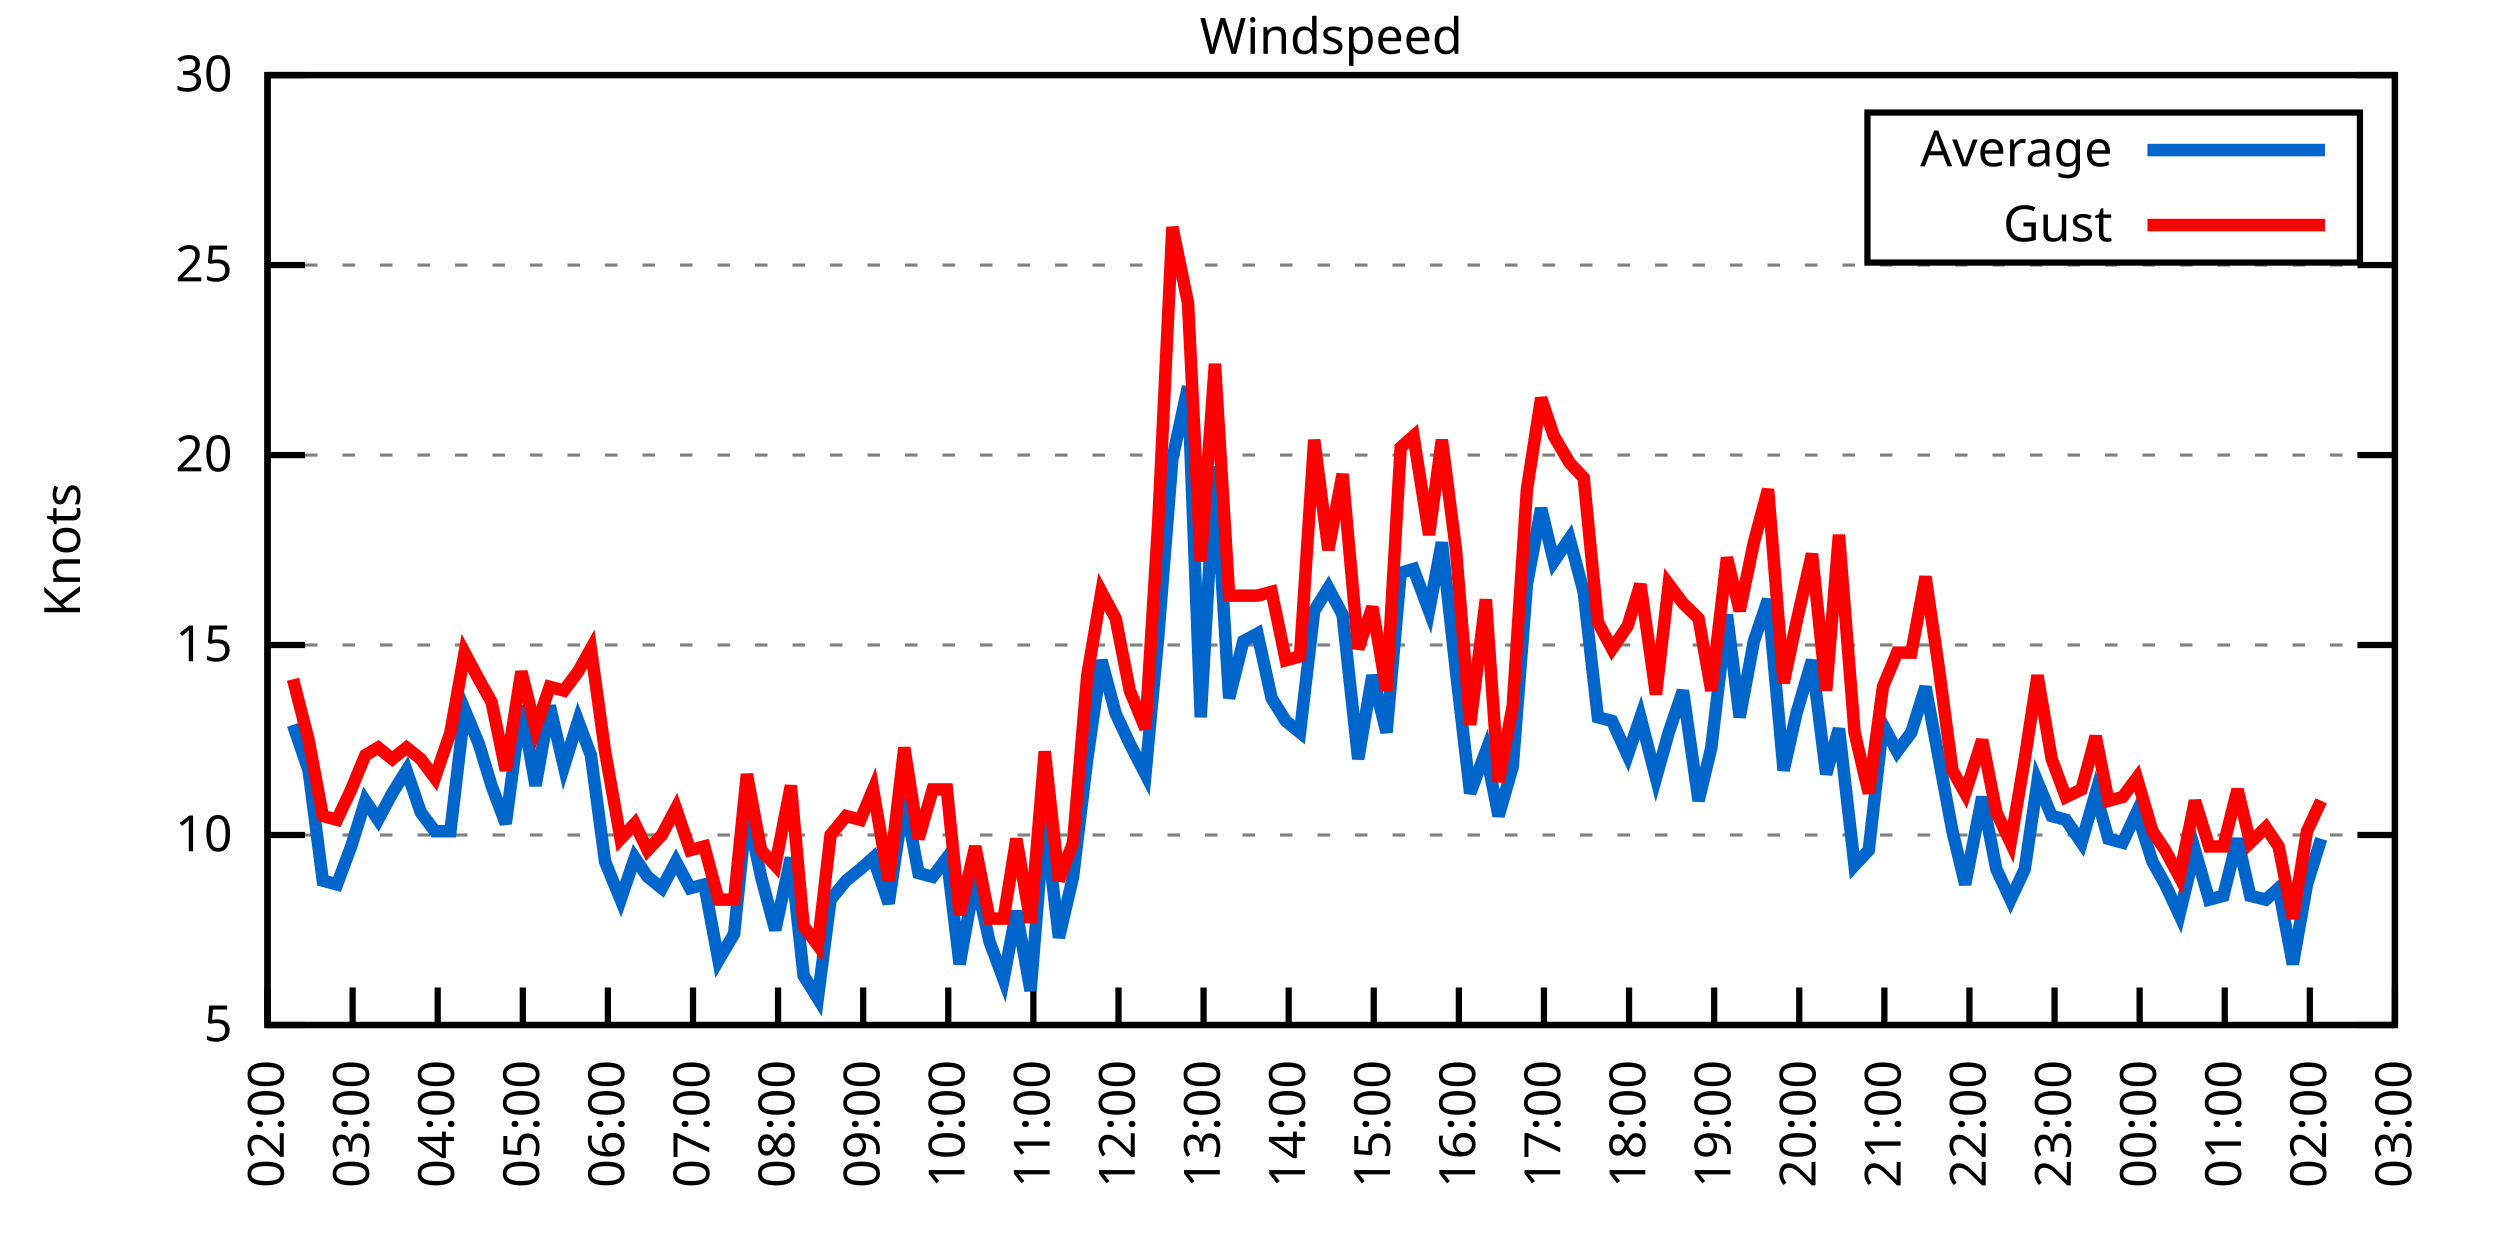
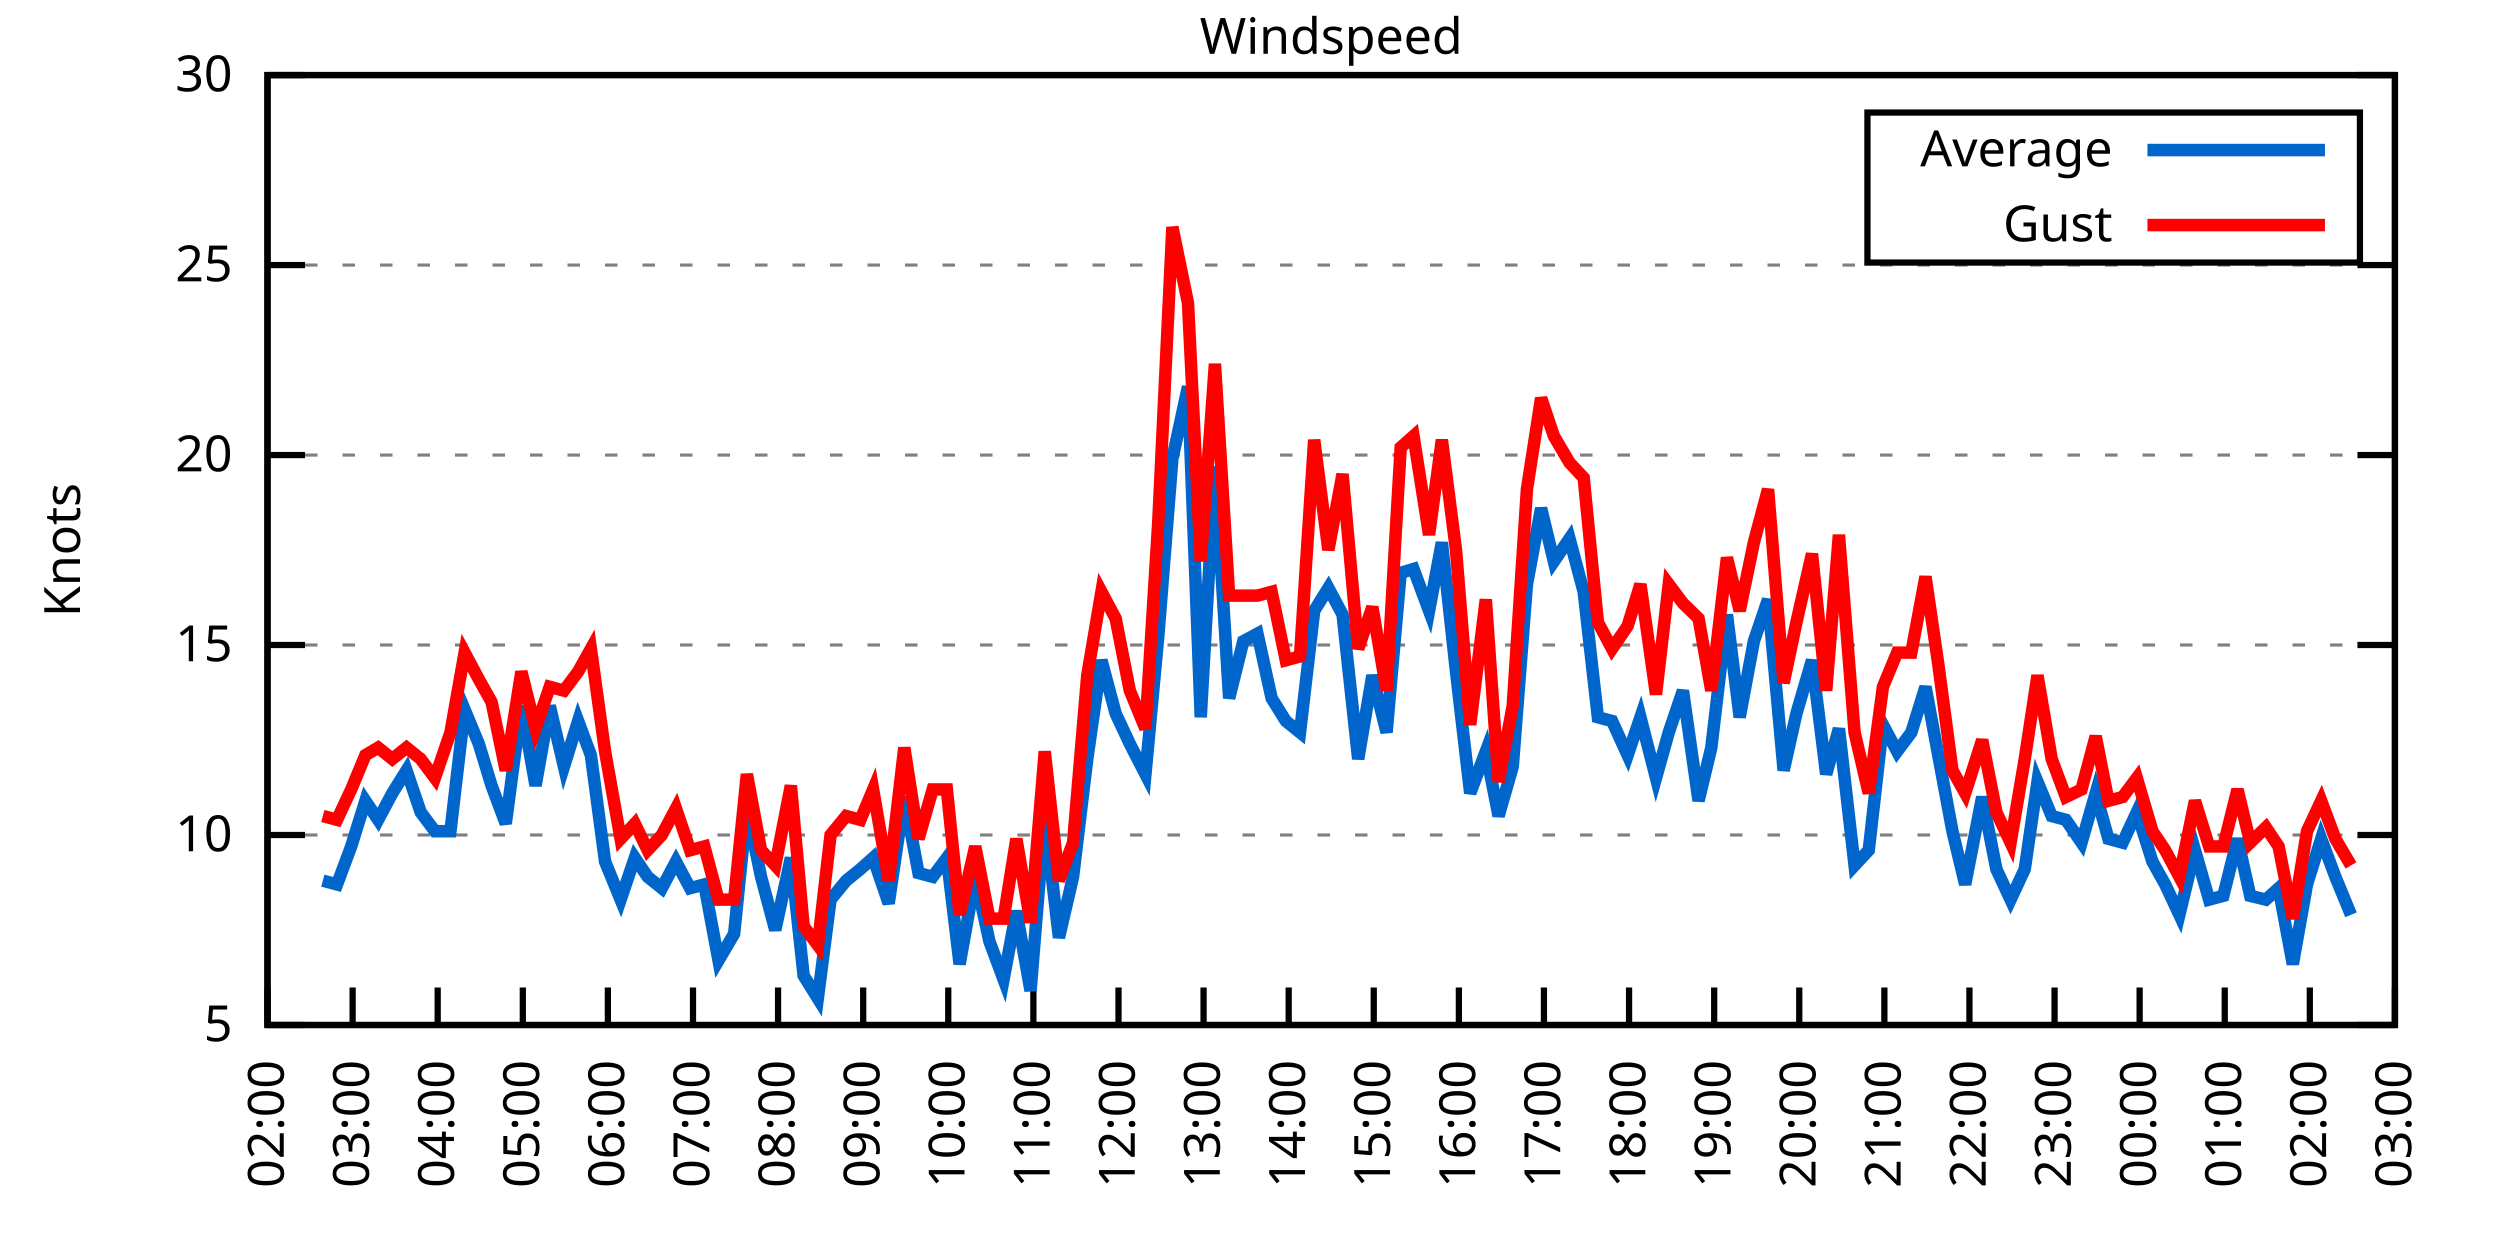
<svg xmlns="http://www.w3.org/2000/svg" xmlns:xlink="http://www.w3.org/1999/xlink" width="400" height="200" viewBox="0 0 400 200">
  <g id="gnuplot_canvas">
    <rect x="0" y="0" width="400" height="200" fill="none" />
    <defs>
      <circle id="gpDot" r="0.5" stroke-width="0.5" stroke="currentColor" />
      <path id="gpPt0" stroke-width="0.333" stroke="currentColor" d="M-1,0 h2 M0,-1 v2" />
      <path id="gpPt1" stroke-width="0.333" stroke="currentColor" d="M-1,-1 L1,1 M1,-1 L-1,1" />
      <path id="gpPt2" stroke-width="0.333" stroke="currentColor" d="M-1,0 L1,0 M0,-1 L0,1 M-1,-1 L1,1 M-1,1 L1,-1" />
      <rect id="gpPt3" stroke-width="0.333" stroke="currentColor" x="-1" y="-1" width="2" height="2" />
      <rect id="gpPt4" stroke-width="0.333" stroke="currentColor" fill="currentColor" x="-1" y="-1" width="2" height="2" />
      <circle id="gpPt5" stroke-width="0.333" stroke="currentColor" cx="0" cy="0" r="1" />
      <use xlink:href="#gpPt5" id="gpPt6" fill="currentColor" stroke="none" />
      <path id="gpPt7" stroke-width="0.333" stroke="currentColor" d="M0,-1.33 L-1.33,0.67 L1.33,0.67 z" />
      <use xlink:href="#gpPt7" id="gpPt8" fill="currentColor" stroke="none" />
      <use xlink:href="#gpPt7" id="gpPt9" stroke="currentColor" transform="rotate(180)" />
      <use xlink:href="#gpPt9" id="gpPt10" fill="currentColor" stroke="none" />
      <use xlink:href="#gpPt3" id="gpPt11" stroke="currentColor" transform="rotate(45)" />
      <use xlink:href="#gpPt11" id="gpPt12" fill="currentColor" stroke="none" />
      <path id="gpPt13" stroke-width="0.333" stroke="currentColor" d="M0,1.330 L1.265,0.411 L0.782,-1.067 L-0.782,-1.076 L-1.265,0.411 z" />
      <use xlink:href="#gpPt13" id="gpPt14" fill="currentColor" stroke="none" />
      <filter id="textbox" filterUnits="objectBoundingBox" x="0" y="0" height="1" width="1">
        <feFlood flood-color="white" flood-opacity="1" result="bgnd" />
        <feComposite in="SourceGraphic" in2="bgnd" operator="atop" />
      </filter>
      <filter id="greybox" filterUnits="objectBoundingBox" x="0" y="0" height="1" width="1">
        <feFlood flood-color="lightgrey" flood-opacity="1" result="grey" />
        <feComposite in="SourceGraphic" in2="grey" operator="atop" />
      </filter>
    </defs>
    <g fill="none" color="white" stroke="currentColor" stroke-width="1.00" stroke-linecap="butt" stroke-linejoin="miter">
</g>
    <g fill="none" color="black" stroke="currentColor" stroke-width="1.00" stroke-linecap="butt" stroke-linejoin="miter">
      <g stroke="none" shape-rendering="crispEdges">
        <polygon fill="rgb(255, 255, 255)" points="42.80,164.00 383.18,164.00 383.18,12.02 42.80,12.02 " />
      </g>
    </g>
    <g fill="none" color="black" stroke="currentColor" stroke-width="1.00" stroke-linecap="butt" stroke-linejoin="miter">
</g>
    <g fill="none" color="black" stroke="black" stroke-width="0.50" stroke-linecap="butt" stroke-linejoin="miter">
</g>
    <g fill="none" color="gray" stroke="currentColor" stroke-width="0.50" stroke-linecap="butt" stroke-linejoin="miter">
      <path stroke="gray" stroke-dasharray="2,4" class="gridline" d="M42.80,164.00 L383.19,164.00  " />
    </g>
    <g fill="none" color="gray" stroke="gray" stroke-width="1.00" stroke-linecap="butt" stroke-linejoin="miter">
</g>
    <g fill="none" color="black" stroke="currentColor" stroke-width="1.00" stroke-linecap="butt" stroke-linejoin="miter">
      <path stroke="black" d="M42.80,164.00 L48.80,164.00 M383.19,164.00 L377.19,164.00  " />
      <g transform="translate(37.20,166.60)" stroke="none" fill="black" font-family="Sans" font-size="8.00" text-anchor="end">
        <text>
          <tspan font-family="Sans"> 5</tspan>
        </text>
      </g>
    </g>
    <g fill="none" color="black" stroke="currentColor" stroke-width="1.00" stroke-linecap="butt" stroke-linejoin="miter">
</g>
    <g fill="none" color="black" stroke="black" stroke-width="0.50" stroke-linecap="butt" stroke-linejoin="miter">
</g>
    <g fill="none" color="gray" stroke="currentColor" stroke-width="0.50" stroke-linecap="butt" stroke-linejoin="miter">
      <path stroke="gray" stroke-dasharray="2,4" class="gridline" d="M42.80,133.60 L383.19,133.60  " />
    </g>
    <g fill="none" color="gray" stroke="gray" stroke-width="1.00" stroke-linecap="butt" stroke-linejoin="miter">
</g>
    <g fill="none" color="black" stroke="currentColor" stroke-width="1.00" stroke-linecap="butt" stroke-linejoin="miter">
      <path stroke="black" d="M42.80,133.60 L48.80,133.60 M383.19,133.60 L377.19,133.60  " />
      <g transform="translate(37.20,136.20)" stroke="none" fill="black" font-family="Sans" font-size="8.00" text-anchor="end">
        <text>
          <tspan font-family="Sans"> 10</tspan>
        </text>
      </g>
    </g>
    <g fill="none" color="black" stroke="currentColor" stroke-width="1.00" stroke-linecap="butt" stroke-linejoin="miter">
</g>
    <g fill="none" color="black" stroke="black" stroke-width="0.50" stroke-linecap="butt" stroke-linejoin="miter">
</g>
    <g fill="none" color="gray" stroke="currentColor" stroke-width="0.50" stroke-linecap="butt" stroke-linejoin="miter">
      <path stroke="gray" stroke-dasharray="2,4" class="gridline" d="M42.80,103.20 L383.19,103.20  " />
    </g>
    <g fill="none" color="gray" stroke="gray" stroke-width="1.00" stroke-linecap="butt" stroke-linejoin="miter">
</g>
    <g fill="none" color="black" stroke="currentColor" stroke-width="1.00" stroke-linecap="butt" stroke-linejoin="miter">
      <path stroke="black" d="M42.80,103.20 L48.80,103.20 M383.19,103.20 L377.19,103.20  " />
      <g transform="translate(37.20,105.80)" stroke="none" fill="black" font-family="Sans" font-size="8.00" text-anchor="end">
        <text>
          <tspan font-family="Sans"> 15</tspan>
        </text>
      </g>
    </g>
    <g fill="none" color="black" stroke="currentColor" stroke-width="1.00" stroke-linecap="butt" stroke-linejoin="miter">
</g>
    <g fill="none" color="black" stroke="black" stroke-width="0.50" stroke-linecap="butt" stroke-linejoin="miter">
</g>
    <g fill="none" color="gray" stroke="currentColor" stroke-width="0.50" stroke-linecap="butt" stroke-linejoin="miter">
      <path stroke="gray" stroke-dasharray="2,4" class="gridline" d="M42.80,72.81 L383.19,72.81  " />
    </g>
    <g fill="none" color="gray" stroke="gray" stroke-width="1.00" stroke-linecap="butt" stroke-linejoin="miter">
</g>
    <g fill="none" color="black" stroke="currentColor" stroke-width="1.00" stroke-linecap="butt" stroke-linejoin="miter">
      <path stroke="black" d="M42.80,72.81 L48.80,72.81 M383.19,72.81 L377.19,72.81  " />
      <g transform="translate(37.20,75.41)" stroke="none" fill="black" font-family="Sans" font-size="8.00" text-anchor="end">
        <text>
          <tspan font-family="Sans"> 20</tspan>
        </text>
      </g>
    </g>
    <g fill="none" color="black" stroke="currentColor" stroke-width="1.00" stroke-linecap="butt" stroke-linejoin="miter">
</g>
    <g fill="none" color="black" stroke="black" stroke-width="0.50" stroke-linecap="butt" stroke-linejoin="miter">
</g>
    <g fill="none" color="gray" stroke="currentColor" stroke-width="0.50" stroke-linecap="butt" stroke-linejoin="miter">
      <path stroke="gray" stroke-dasharray="2,4" class="gridline" d="M42.80,42.41 L383.19,42.41  " />
    </g>
    <g fill="none" color="gray" stroke="gray" stroke-width="1.00" stroke-linecap="butt" stroke-linejoin="miter">
</g>
    <g fill="none" color="black" stroke="currentColor" stroke-width="1.00" stroke-linecap="butt" stroke-linejoin="miter">
      <path stroke="black" d="M42.80,42.41 L48.80,42.41 M383.19,42.41 L377.19,42.41  " />
      <g transform="translate(37.20,45.01)" stroke="none" fill="black" font-family="Sans" font-size="8.00" text-anchor="end">
        <text>
          <tspan font-family="Sans"> 25</tspan>
        </text>
      </g>
    </g>
    <g fill="none" color="black" stroke="currentColor" stroke-width="1.00" stroke-linecap="butt" stroke-linejoin="miter">
</g>
    <g fill="none" color="black" stroke="black" stroke-width="0.50" stroke-linecap="butt" stroke-linejoin="miter">
</g>
    <g fill="none" color="gray" stroke="currentColor" stroke-width="0.50" stroke-linecap="butt" stroke-linejoin="miter">
      <path stroke="gray" stroke-dasharray="2,4" class="gridline" d="M42.80,12.01 L383.19,12.01  " />
    </g>
    <g fill="none" color="gray" stroke="gray" stroke-width="1.00" stroke-linecap="butt" stroke-linejoin="miter">
</g>
    <g fill="none" color="black" stroke="currentColor" stroke-width="1.00" stroke-linecap="butt" stroke-linejoin="miter">
      <path stroke="black" d="M42.80,12.01 L48.80,12.01 M383.19,12.01 L377.19,12.01  " />
      <g transform="translate(37.20,14.61)" stroke="none" fill="black" font-family="Sans" font-size="8.00" text-anchor="end">
        <text>
          <tspan font-family="Sans"> 30</tspan>
        </text>
      </g>
    </g>
    <g fill="none" color="black" stroke="currentColor" stroke-width="1.00" stroke-linecap="butt" stroke-linejoin="miter">
      <path stroke="black" d="M42.80,164.00 L42.80,158.00  " />
      <g transform="translate(45.40,169.60) rotate(270.00)" stroke="none" fill="black" font-family="Sans" font-size="8.00" text-anchor="end">
        <text>
          <tspan font-family="Sans">02:00</tspan>
        </text>
      </g>
    </g>
    <g fill="none" color="black" stroke="currentColor" stroke-width="1.00" stroke-linecap="butt" stroke-linejoin="miter">
      <path stroke="black" d="M56.42,164.00 L56.42,158.00  " />
      <g transform="translate(59.02,169.60) rotate(270.00)" stroke="none" fill="black" font-family="Sans" font-size="8.00" text-anchor="end">
        <text>
          <tspan font-family="Sans">03:00</tspan>
        </text>
      </g>
    </g>
    <g fill="none" color="black" stroke="currentColor" stroke-width="1.00" stroke-linecap="butt" stroke-linejoin="miter">
      <path stroke="black" d="M70.03,164.00 L70.03,158.00  " />
      <g transform="translate(72.63,169.60) rotate(270.00)" stroke="none" fill="black" font-family="Sans" font-size="8.00" text-anchor="end">
        <text>
          <tspan font-family="Sans">04:00</tspan>
        </text>
      </g>
    </g>
    <g fill="none" color="black" stroke="currentColor" stroke-width="1.00" stroke-linecap="butt" stroke-linejoin="miter">
      <path stroke="black" d="M83.65,164.00 L83.65,158.00  " />
      <g transform="translate(86.25,169.60) rotate(270.00)" stroke="none" fill="black" font-family="Sans" font-size="8.00" text-anchor="end">
        <text>
          <tspan font-family="Sans">05:00</tspan>
        </text>
      </g>
    </g>
    <g fill="none" color="black" stroke="currentColor" stroke-width="1.00" stroke-linecap="butt" stroke-linejoin="miter">
      <path stroke="black" d="M97.26,164.00 L97.26,158.00  " />
      <g transform="translate(99.86,169.60) rotate(270.00)" stroke="none" fill="black" font-family="Sans" font-size="8.00" text-anchor="end">
        <text>
          <tspan font-family="Sans">06:00</tspan>
        </text>
      </g>
    </g>
    <g fill="none" color="black" stroke="currentColor" stroke-width="1.00" stroke-linecap="butt" stroke-linejoin="miter">
      <path stroke="black" d="M110.88,164.00 L110.88,158.00  " />
      <g transform="translate(113.48,169.60) rotate(270.00)" stroke="none" fill="black" font-family="Sans" font-size="8.00" text-anchor="end">
        <text>
          <tspan font-family="Sans">07:00</tspan>
        </text>
      </g>
    </g>
    <g fill="none" color="black" stroke="currentColor" stroke-width="1.00" stroke-linecap="butt" stroke-linejoin="miter">
      <path stroke="black" d="M124.49,164.00 L124.49,158.00  " />
      <g transform="translate(127.09,169.60) rotate(270.00)" stroke="none" fill="black" font-family="Sans" font-size="8.00" text-anchor="end">
        <text>
          <tspan font-family="Sans">08:00</tspan>
        </text>
      </g>
    </g>
    <g fill="none" color="black" stroke="currentColor" stroke-width="1.00" stroke-linecap="butt" stroke-linejoin="miter">
      <path stroke="black" d="M138.11,164.00 L138.11,158.00  " />
      <g transform="translate(140.71,169.60) rotate(270.00)" stroke="none" fill="black" font-family="Sans" font-size="8.00" text-anchor="end">
        <text>
          <tspan font-family="Sans">09:00</tspan>
        </text>
      </g>
    </g>
    <g fill="none" color="black" stroke="currentColor" stroke-width="1.00" stroke-linecap="butt" stroke-linejoin="miter">
      <path stroke="black" d="M151.72,164.00 L151.72,158.00  " />
      <g transform="translate(154.32,169.60) rotate(270.00)" stroke="none" fill="black" font-family="Sans" font-size="8.00" text-anchor="end">
        <text>
          <tspan font-family="Sans">10:00</tspan>
        </text>
      </g>
    </g>
    <g fill="none" color="black" stroke="currentColor" stroke-width="1.00" stroke-linecap="butt" stroke-linejoin="miter">
      <path stroke="black" d="M165.34,164.00 L165.34,158.00  " />
      <g transform="translate(167.94,169.60) rotate(270.00)" stroke="none" fill="black" font-family="Sans" font-size="8.00" text-anchor="end">
        <text>
          <tspan font-family="Sans">11:00</tspan>
        </text>
      </g>
    </g>
    <g fill="none" color="black" stroke="currentColor" stroke-width="1.00" stroke-linecap="butt" stroke-linejoin="miter">
      <path stroke="black" d="M178.96,164.00 L178.96,158.00  " />
      <g transform="translate(181.56,169.60) rotate(270.00)" stroke="none" fill="black" font-family="Sans" font-size="8.00" text-anchor="end">
        <text>
          <tspan font-family="Sans">12:00</tspan>
        </text>
      </g>
    </g>
    <g fill="none" color="black" stroke="currentColor" stroke-width="1.00" stroke-linecap="butt" stroke-linejoin="miter">
      <path stroke="black" d="M192.57,164.00 L192.57,158.00  " />
      <g transform="translate(195.17,169.60) rotate(270.00)" stroke="none" fill="black" font-family="Sans" font-size="8.00" text-anchor="end">
        <text>
          <tspan font-family="Sans">13:00</tspan>
        </text>
      </g>
    </g>
    <g fill="none" color="black" stroke="currentColor" stroke-width="1.00" stroke-linecap="butt" stroke-linejoin="miter">
      <path stroke="black" d="M206.19,164.00 L206.19,158.00  " />
      <g transform="translate(208.79,169.60) rotate(270.00)" stroke="none" fill="black" font-family="Sans" font-size="8.00" text-anchor="end">
        <text>
          <tspan font-family="Sans">14:00</tspan>
        </text>
      </g>
    </g>
    <g fill="none" color="black" stroke="currentColor" stroke-width="1.00" stroke-linecap="butt" stroke-linejoin="miter">
      <path stroke="black" d="M219.80,164.00 L219.80,158.00  " />
      <g transform="translate(222.40,169.60) rotate(270.00)" stroke="none" fill="black" font-family="Sans" font-size="8.00" text-anchor="end">
        <text>
          <tspan font-family="Sans">15:00</tspan>
        </text>
      </g>
    </g>
    <g fill="none" color="black" stroke="currentColor" stroke-width="1.00" stroke-linecap="butt" stroke-linejoin="miter">
      <path stroke="black" d="M233.42,164.00 L233.42,158.00  " />
      <g transform="translate(236.02,169.60) rotate(270.00)" stroke="none" fill="black" font-family="Sans" font-size="8.00" text-anchor="end">
        <text>
          <tspan font-family="Sans">16:00</tspan>
        </text>
      </g>
    </g>
    <g fill="none" color="black" stroke="currentColor" stroke-width="1.00" stroke-linecap="butt" stroke-linejoin="miter">
      <path stroke="black" d="M247.03,164.00 L247.03,158.00  " />
      <g transform="translate(249.63,169.60) rotate(270.00)" stroke="none" fill="black" font-family="Sans" font-size="8.00" text-anchor="end">
        <text>
          <tspan font-family="Sans">17:00</tspan>
        </text>
      </g>
    </g>
    <g fill="none" color="black" stroke="currentColor" stroke-width="1.00" stroke-linecap="butt" stroke-linejoin="miter">
      <path stroke="black" d="M260.65,164.00 L260.65,158.00  " />
      <g transform="translate(263.25,169.60) rotate(270.00)" stroke="none" fill="black" font-family="Sans" font-size="8.00" text-anchor="end">
        <text>
          <tspan font-family="Sans">18:00</tspan>
        </text>
      </g>
    </g>
    <g fill="none" color="black" stroke="currentColor" stroke-width="1.00" stroke-linecap="butt" stroke-linejoin="miter">
      <path stroke="black" d="M274.27,164.00 L274.27,158.00  " />
      <g transform="translate(276.87,169.60) rotate(270.00)" stroke="none" fill="black" font-family="Sans" font-size="8.00" text-anchor="end">
        <text>
          <tspan font-family="Sans">19:00</tspan>
        </text>
      </g>
    </g>
    <g fill="none" color="black" stroke="currentColor" stroke-width="1.00" stroke-linecap="butt" stroke-linejoin="miter">
      <path stroke="black" d="M287.88,164.00 L287.88,158.00  " />
      <g transform="translate(290.48,169.60) rotate(270.00)" stroke="none" fill="black" font-family="Sans" font-size="8.00" text-anchor="end">
        <text>
          <tspan font-family="Sans">20:00</tspan>
        </text>
      </g>
    </g>
    <g fill="none" color="black" stroke="currentColor" stroke-width="1.00" stroke-linecap="butt" stroke-linejoin="miter">
      <path stroke="black" d="M301.50,164.00 L301.50,158.00  " />
      <g transform="translate(304.10,169.60) rotate(270.00)" stroke="none" fill="black" font-family="Sans" font-size="8.00" text-anchor="end">
        <text>
          <tspan font-family="Sans">21:00</tspan>
        </text>
      </g>
    </g>
    <g fill="none" color="black" stroke="currentColor" stroke-width="1.00" stroke-linecap="butt" stroke-linejoin="miter">
      <path stroke="black" d="M315.11,164.00 L315.11,158.00  " />
      <g transform="translate(317.71,169.60) rotate(270.00)" stroke="none" fill="black" font-family="Sans" font-size="8.00" text-anchor="end">
        <text>
          <tspan font-family="Sans">22:00</tspan>
        </text>
      </g>
    </g>
    <g fill="none" color="black" stroke="currentColor" stroke-width="1.00" stroke-linecap="butt" stroke-linejoin="miter">
      <path stroke="black" d="M328.73,164.00 L328.73,158.00  " />
      <g transform="translate(331.33,169.60) rotate(270.00)" stroke="none" fill="black" font-family="Sans" font-size="8.00" text-anchor="end">
        <text>
          <tspan font-family="Sans">23:00</tspan>
        </text>
      </g>
    </g>
    <g fill="none" color="black" stroke="currentColor" stroke-width="1.00" stroke-linecap="butt" stroke-linejoin="miter">
      <path stroke="black" d="M342.34,164.00 L342.34,158.00  " />
      <g transform="translate(344.94,169.60) rotate(270.00)" stroke="none" fill="black" font-family="Sans" font-size="8.00" text-anchor="end">
        <text>
          <tspan font-family="Sans">00:00</tspan>
        </text>
      </g>
    </g>
    <g fill="none" color="black" stroke="currentColor" stroke-width="1.00" stroke-linecap="butt" stroke-linejoin="miter">
      <path stroke="black" d="M355.96,164.00 L355.96,158.00  " />
      <g transform="translate(358.56,169.60) rotate(270.00)" stroke="none" fill="black" font-family="Sans" font-size="8.00" text-anchor="end">
        <text>
          <tspan font-family="Sans">01:00</tspan>
        </text>
      </g>
    </g>
    <g fill="none" color="black" stroke="currentColor" stroke-width="1.00" stroke-linecap="butt" stroke-linejoin="miter">
      <path stroke="black" d="M369.57,164.00 L369.57,158.00  " />
      <g transform="translate(372.17,169.60) rotate(270.00)" stroke="none" fill="black" font-family="Sans" font-size="8.00" text-anchor="end">
        <text>
          <tspan font-family="Sans">02:00</tspan>
        </text>
      </g>
    </g>
    <g fill="none" color="black" stroke="currentColor" stroke-width="1.00" stroke-linecap="butt" stroke-linejoin="miter">
      <path stroke="black" d="M383.19,164.00 L383.19,158.00  " />
      <g transform="translate(385.79,169.60) rotate(270.00)" stroke="none" fill="black" font-family="Sans" font-size="8.00" text-anchor="end">
        <text>
          <tspan font-family="Sans">03:00</tspan>
        </text>
      </g>
    </g>
    <g fill="none" color="black" stroke="currentColor" stroke-width="1.00" stroke-linecap="butt" stroke-linejoin="miter">
</g>
    <g fill="none" color="black" stroke="currentColor" stroke-width="1.00" stroke-linecap="butt" stroke-linejoin="miter">
      <path stroke="black" d="M42.80,12.01 L42.80,164.00 L383.19,164.00 L383.19,12.01 L42.80,12.01 Z  " />
    </g>
    <g fill="none" color="black" stroke="currentColor" stroke-width="1.00" stroke-linecap="butt" stroke-linejoin="miter">
</g>
    <g fill="none" color="black" stroke="currentColor" stroke-width="1.00" stroke-linecap="butt" stroke-linejoin="miter">
      <path stroke="black" d="M298.79,42.01 L298.79,18.01 L377.59,18.01 L377.59,42.01 L298.79,42.01 Z  " />
    </g>
    <g id="Windspeed_plot_1">
      <g fill="none" color="white" stroke="black" stroke-width="2.00" stroke-linecap="butt" stroke-linejoin="miter">
</g>
      <g fill="none" color="black" stroke="currentColor" stroke-width="2.00" stroke-linecap="butt" stroke-linejoin="miter">
        <g transform="translate(337.99,26.61)" stroke="none" fill="black" font-family="Sans" font-size="8.00" text-anchor="end">
          <text>
            <tspan font-family="Sans">Average</tspan>
          </text>
        </g>
      </g>
      <g fill="none" color="black" stroke="currentColor" stroke-width="2.00" stroke-linecap="butt" stroke-linejoin="miter">
-         <path stroke="rgb(  0, 102, 204)" d="M343.59,24.01 L371.99,24.01 M46.88,115.97 L49.38,123.27 L51.65,140.90 L53.92,141.51 L56.19,135.43 L58.46,128.13   L60.50,131.17 L62.77,126.91 L65.04,123.27 L67.31,129.95 L69.58,132.99 L72.07,132.99 L74.34,113.54 L76.61,119.01   L78.65,125.70 L80.92,131.78 L83.42,112.93 L85.69,125.70 L87.96,112.93 L90.23,122.66 L92.50,115.36 L94.54,120.83   L96.81,137.86 L99.30,143.94 L101.57,137.25 L103.62,140.29 L105.89,142.11 L108.15,137.86 L110.42,142.11 L112.69,141.51   L114.96,153.66 L117.46,149.41 L119.50,129.35 L121.77,140.29 L124.04,148.80 L126.54,137.25 L128.58,156.10 L130.85,159.74   L132.89,143.94 L135.39,140.90 L137.66,139.07 L139.70,137.25 L142.19,144.55 L144.69,127.52 L146.96,139.68 L149.23,140.29   L151.50,137.25 L153.54,154.27 L156.04,140.29 L158.31,150.62 L160.57,156.70 L162.62,145.76 L164.89,158.53 L167.16,130.56   L169.43,150.02 L171.69,140.29 L173.96,121.44 L176.23,105.64 L178.50,114.15 L180.77,119.01 L183.27,123.87 L185.31,101.99   L187.58,73.41 L190.08,61.86 L192.12,114.76 L194.39,74.63 L196.66,111.72 L198.93,102.60 L201.19,101.38 L203.46,111.72   L205.73,115.36 L208.00,117.19 L210.27,97.73 L212.54,94.08 L214.81,98.34 L217.31,121.44 L219.58,108.07 L221.85,117.19   L224.11,91.65 L226.16,91.04 L228.65,97.73 L230.70,86.79 L232.96,107.46 L235.23,126.91 L237.73,120.23 L239.77,130.56   L242.04,122.66 L244.31,93.48 L246.58,81.32 L248.62,89.83 L251.12,86.18 L253.39,94.69 L255.66,114.76 L257.93,115.36   L260.42,120.83 L262.47,114.76 L264.96,124.48 L267.00,117.19 L269.27,110.50 L271.77,128.13 L273.81,119.62 L276.31,98.34   L278.35,114.76 L280.62,102.60 L282.89,95.91 L285.38,123.27 L287.43,114.15 L289.92,105.64 L292.19,123.87 L294.23,116.58   L296.73,138.47 L299.00,136.03 L301.27,115.97 L303.54,120.23 L305.81,117.19 L308.08,109.89 L310.12,120.83 L312.39,132.99   L314.43,141.51 L317.15,127.52 L319.42,139.07 L321.69,143.94 L323.96,139.07 L326.00,125.09 L328.27,130.56 L330.54,131.17   L333.04,134.82 L335.31,126.91 L337.35,134.21 L339.62,134.82 L341.89,129.95 L344.39,137.86 L346.43,141.51 L348.70,146.37   L351.19,136.03 L353.46,143.94 L355.73,143.33 L358.00,134.21 L360.04,143.33 L362.54,143.94 L364.58,142.11 L366.85,154.27   L369.12,141.51 L371.39,134.21  " />
+         <path stroke="rgb(  0, 102, 204)" d="M343.59,24.01 L371.99,24.01 M51.65,140.90 L53.92,141.51 L56.19,135.43 L58.46,128.13 L60.50,131.17 L62.77,126.91   L65.04,123.27 L67.31,129.95 L69.58,132.99 L72.07,132.99 L74.34,113.54 L76.61,119.01 L78.65,125.70 L80.92,131.78   L83.42,112.93 L85.69,125.70 L87.96,112.93 L90.23,122.66 L92.50,115.36 L94.54,120.83 L96.81,137.86 L99.30,143.94   L101.57,137.25 L103.62,140.29 L105.89,142.11 L108.15,137.86 L110.42,142.11 L112.69,141.51 L114.96,153.66 L117.46,149.41   L119.50,129.35 L121.77,140.29 L124.04,148.80 L126.54,137.25 L128.58,156.10 L130.85,159.74 L132.89,143.94 L135.39,140.90   L137.66,139.07 L139.70,137.25 L142.19,144.55 L144.69,127.52 L146.96,139.68 L149.23,140.29 L151.50,137.25 L153.54,154.27   L156.04,140.29 L158.31,150.62 L160.57,156.70 L162.62,145.76 L164.89,158.53 L167.16,130.56 L169.43,150.02 L171.69,140.29   L173.96,121.44 L176.23,105.64 L178.50,114.15 L180.77,119.01 L183.27,123.87 L185.31,101.99 L187.58,73.41 L190.08,61.86   L192.12,114.76 L194.39,74.63 L196.66,111.72 L198.93,102.60 L201.19,101.38 L203.46,111.72 L205.73,115.36 L208.00,117.19   L210.27,97.73 L212.54,94.08 L214.81,98.34 L217.31,121.44 L219.58,108.07 L221.85,117.19 L224.11,91.65 L226.16,91.04   L228.65,97.73 L230.70,86.79 L232.96,107.46 L235.23,126.91 L237.73,120.23 L239.77,130.56 L242.04,122.66 L244.31,93.48   L246.58,81.32 L248.62,89.83 L251.12,86.18 L253.39,94.69 L255.66,114.76 L257.93,115.36 L260.42,120.83 L262.47,114.76   L264.96,124.48 L267.00,117.19 L269.27,110.50 L271.77,128.13 L273.81,119.62 L276.31,98.34 L278.35,114.76 L280.62,102.60   L282.89,95.91 L285.38,123.27 L287.43,114.15 L289.92,105.64 L292.19,123.87 L294.23,116.58 L296.73,138.47 L299.00,136.03   L301.27,115.97 L303.54,120.23 L305.81,117.19 L308.08,109.89 L310.12,120.83 L312.39,132.99 L314.43,141.51 L317.15,127.52   L319.42,139.07 L321.69,143.94 L323.96,139.07 L326.00,125.09 L328.27,130.56 L330.54,131.17 L333.04,134.82 L335.31,126.91   L337.35,134.21 L339.62,134.82 L341.89,129.95 L344.39,137.86 L346.43,141.51 L348.70,146.37 L351.19,136.03 L353.46,143.94   L355.73,143.33 L358.00,134.21 L360.04,143.33 L362.54,143.94 L364.58,142.11 L366.85,154.27 L369.12,141.51 L371.39,134.21   L373.66,140.29 L376.16,146.37  " />
      </g>
    </g>
    <g id="Windspeed_plot_2">
      <g fill="none" color="black" stroke="currentColor" stroke-width="2.00" stroke-linecap="butt" stroke-linejoin="miter">
        <g transform="translate(337.99,38.61)" stroke="none" fill="black" font-family="Sans" font-size="8.00" text-anchor="end">
          <text>
            <tspan font-family="Sans">Gust</tspan>
          </text>
        </g>
      </g>
      <g fill="none" color="black" stroke="currentColor" stroke-width="2.00" stroke-linecap="butt" stroke-linejoin="miter">
-         <path stroke="rgb(255,   0,   0)" d="M343.59,36.01 L371.99,36.01 M46.88,108.68 L49.38,118.40 L51.65,130.56 L53.92,131.17 L56.19,126.31 L58.46,120.83   L60.50,119.62 L62.77,121.44 L65.04,119.62 L67.31,121.44 L69.58,124.48 L72.07,117.19 L74.34,104.42 L76.61,108.68   L78.65,112.32 L80.92,123.27 L83.42,107.46 L85.69,116.58 L87.96,109.89 L90.23,110.50 L92.50,107.46 L94.54,103.81   L96.81,120.23 L99.30,134.21 L101.57,131.78 L103.62,136.03 L105.89,133.60 L108.15,129.35 L110.42,136.03 L112.69,135.43   L114.96,143.94 L117.46,143.94 L119.50,123.87 L121.77,136.03 L124.04,138.47 L126.54,125.70 L128.58,148.19 L130.85,151.23   L132.89,133.60 L135.39,130.56 L137.66,131.17 L139.70,126.31 L142.19,140.90 L144.69,119.62 L146.96,134.21 L149.23,126.31   L151.50,126.31 L153.54,146.37 L156.04,135.43 L158.31,146.98 L160.57,146.98 L162.62,134.21 L164.89,147.59 L167.16,120.23   L169.43,140.90 L171.69,134.82 L173.96,108.07 L176.23,94.69 L178.50,98.95 L180.77,110.50 L183.27,116.58 L185.31,83.75   L187.58,36.33 L190.08,48.49 L192.12,89.83 L194.39,58.21 L196.66,95.30 L198.93,95.30 L201.19,95.30 L203.46,94.69   L205.73,105.64 L208.00,105.03 L210.27,70.37 L212.54,88.00 L214.81,75.85 L217.31,103.81 L219.58,97.12 L221.85,110.50   L224.11,71.59 L226.16,69.77 L228.65,85.57 L230.70,70.37 L232.96,88.00 L235.23,115.97 L237.73,95.91 L239.77,125.09   L242.04,112.93 L244.31,78.28 L246.58,63.69 L248.62,69.77 L251.12,74.02 L253.39,76.45 L255.66,99.56 L257.93,103.81   L260.42,100.16 L262.47,93.48 L264.96,111.11 L267.00,93.48 L269.27,96.52 L271.77,98.95 L273.81,110.50 L276.31,89.22   L278.35,97.73 L280.62,86.79 L282.89,78.28 L285.38,109.28 L287.43,99.56 L289.92,88.61 L292.19,110.50 L294.23,85.57   L296.73,117.19 L299.00,126.91 L301.27,109.89 L303.54,104.42 L305.81,104.42 L308.08,92.26 L310.12,106.24 L312.39,123.27   L314.43,126.91 L317.15,118.40 L319.42,129.95 L321.69,134.82 L323.96,121.44 L326.00,108.07 L328.27,121.44 L330.54,127.52   L333.04,126.31 L335.31,117.80 L337.35,128.13 L339.62,127.52 L341.89,124.48 L344.39,132.99 L346.43,136.03 L348.70,140.29   L351.19,128.13 L353.46,135.43 L355.73,135.43 L358.00,126.31 L360.04,134.82 L362.54,132.39 L364.58,135.43 L366.85,146.98   L369.12,132.99 L371.39,128.13  " />
+         <path stroke="rgb(255,   0,   0)" d="M343.59,36.01 L371.99,36.01 M51.65,130.56 L53.92,131.17 L56.19,126.31 L58.46,120.83 L60.50,119.62 L62.77,121.44   L65.04,119.62 L67.31,121.44 L69.58,124.48 L72.07,117.19 L74.34,104.42 L76.61,108.68 L78.65,112.32 L80.92,123.27   L83.42,107.46 L85.69,116.58 L87.96,109.89 L90.23,110.50 L92.50,107.46 L94.54,103.81 L96.81,120.23 L99.30,134.21   L101.57,131.78 L103.62,136.03 L105.89,133.60 L108.15,129.35 L110.42,136.03 L112.69,135.43 L114.96,143.94 L117.46,143.94   L119.50,123.87 L121.77,136.03 L124.04,138.47 L126.54,125.70 L128.58,148.19 L130.85,151.23 L132.89,133.60 L135.39,130.56   L137.66,131.17 L139.70,126.31 L142.19,140.90 L144.69,119.62 L146.96,134.21 L149.23,126.31 L151.50,126.31 L153.54,146.37   L156.04,135.43 L158.31,146.98 L160.57,146.98 L162.62,134.21 L164.89,147.59 L167.16,120.23 L169.43,140.90 L171.69,134.82   L173.96,108.07 L176.23,94.69 L178.50,98.95 L180.77,110.50 L183.27,116.58 L185.31,83.75 L187.58,36.33 L190.08,48.49   L192.12,89.83 L194.39,58.21 L196.66,95.30 L198.93,95.30 L201.19,95.30 L203.46,94.69 L205.73,105.64 L208.00,105.03   L210.27,70.37 L212.54,88.00 L214.81,75.85 L217.31,103.81 L219.58,97.12 L221.85,110.50 L224.11,71.59 L226.16,69.77   L228.65,85.57 L230.70,70.37 L232.96,88.00 L235.23,115.97 L237.73,95.91 L239.77,125.09 L242.04,112.93 L244.31,78.28   L246.58,63.69 L248.62,69.77 L251.12,74.02 L253.39,76.45 L255.66,99.56 L257.93,103.81 L260.42,100.16 L262.47,93.48   L264.96,111.11 L267.00,93.48 L269.27,96.52 L271.77,98.95 L273.81,110.50 L276.31,89.22 L278.35,97.73 L280.62,86.79   L282.89,78.28 L285.38,109.28 L287.43,99.56 L289.92,88.61 L292.19,110.50 L294.23,85.57 L296.73,117.19 L299.00,126.91   L301.27,109.89 L303.54,104.42 L305.81,104.42 L308.08,92.26 L310.12,106.24 L312.39,123.27 L314.43,126.91 L317.15,118.40   L319.42,129.95 L321.69,134.82 L323.96,121.44 L326.00,108.07 L328.27,121.44 L330.54,127.52 L333.04,126.31 L335.31,117.80   L337.35,128.13 L339.62,127.52 L341.89,124.48 L344.39,132.99 L346.43,136.03 L348.70,140.29 L351.19,128.13 L353.46,135.43   L355.73,135.43 L358.00,126.31 L360.04,134.82 L362.54,132.39 L364.58,135.43 L366.85,146.98 L369.12,132.99 L371.39,128.13   L373.66,134.21 L376.16,138.47  " />
      </g>
    </g>
    <g fill="none" color="black" stroke="currentColor" stroke-width="2.00" stroke-linecap="butt" stroke-linejoin="miter">
</g>
    <g fill="none" color="black" stroke="black" stroke-width="1.00" stroke-linecap="butt" stroke-linejoin="miter">
</g>
    <g fill="none" color="black" stroke="currentColor" stroke-width="1.00" stroke-linecap="butt" stroke-linejoin="miter">
      <path stroke="black" d="M42.80,12.01 L42.80,164.00 L383.19,164.00 L383.19,12.01 L42.80,12.01 Z  " />
      <g transform="translate(12.80,88.01) rotate(270.00)" stroke="none" fill="black" font-family="Sans" font-size="8.00" text-anchor="middle">
        <text>
          <tspan font-family="Sans">Knots</tspan>
        </text>
      </g>
    </g>
    <g fill="none" color="black" stroke="currentColor" stroke-width="1.00" stroke-linecap="butt" stroke-linejoin="miter">
</g>
    <g fill="none" color="black" stroke="currentColor" stroke-width="1.00" stroke-linecap="butt" stroke-linejoin="miter">
      <g transform="translate(212.99,8.61)" stroke="none" fill="black" font-family="Sans" font-size="8.00" text-anchor="middle">
        <text>
          <tspan font-family="Sans">Windspeed</tspan>
        </text>
      </g>
    </g>
    <g fill="none" color="black" stroke="currentColor" stroke-width="1.00" stroke-linecap="butt" stroke-linejoin="miter">
</g>
  </g>
</svg>
